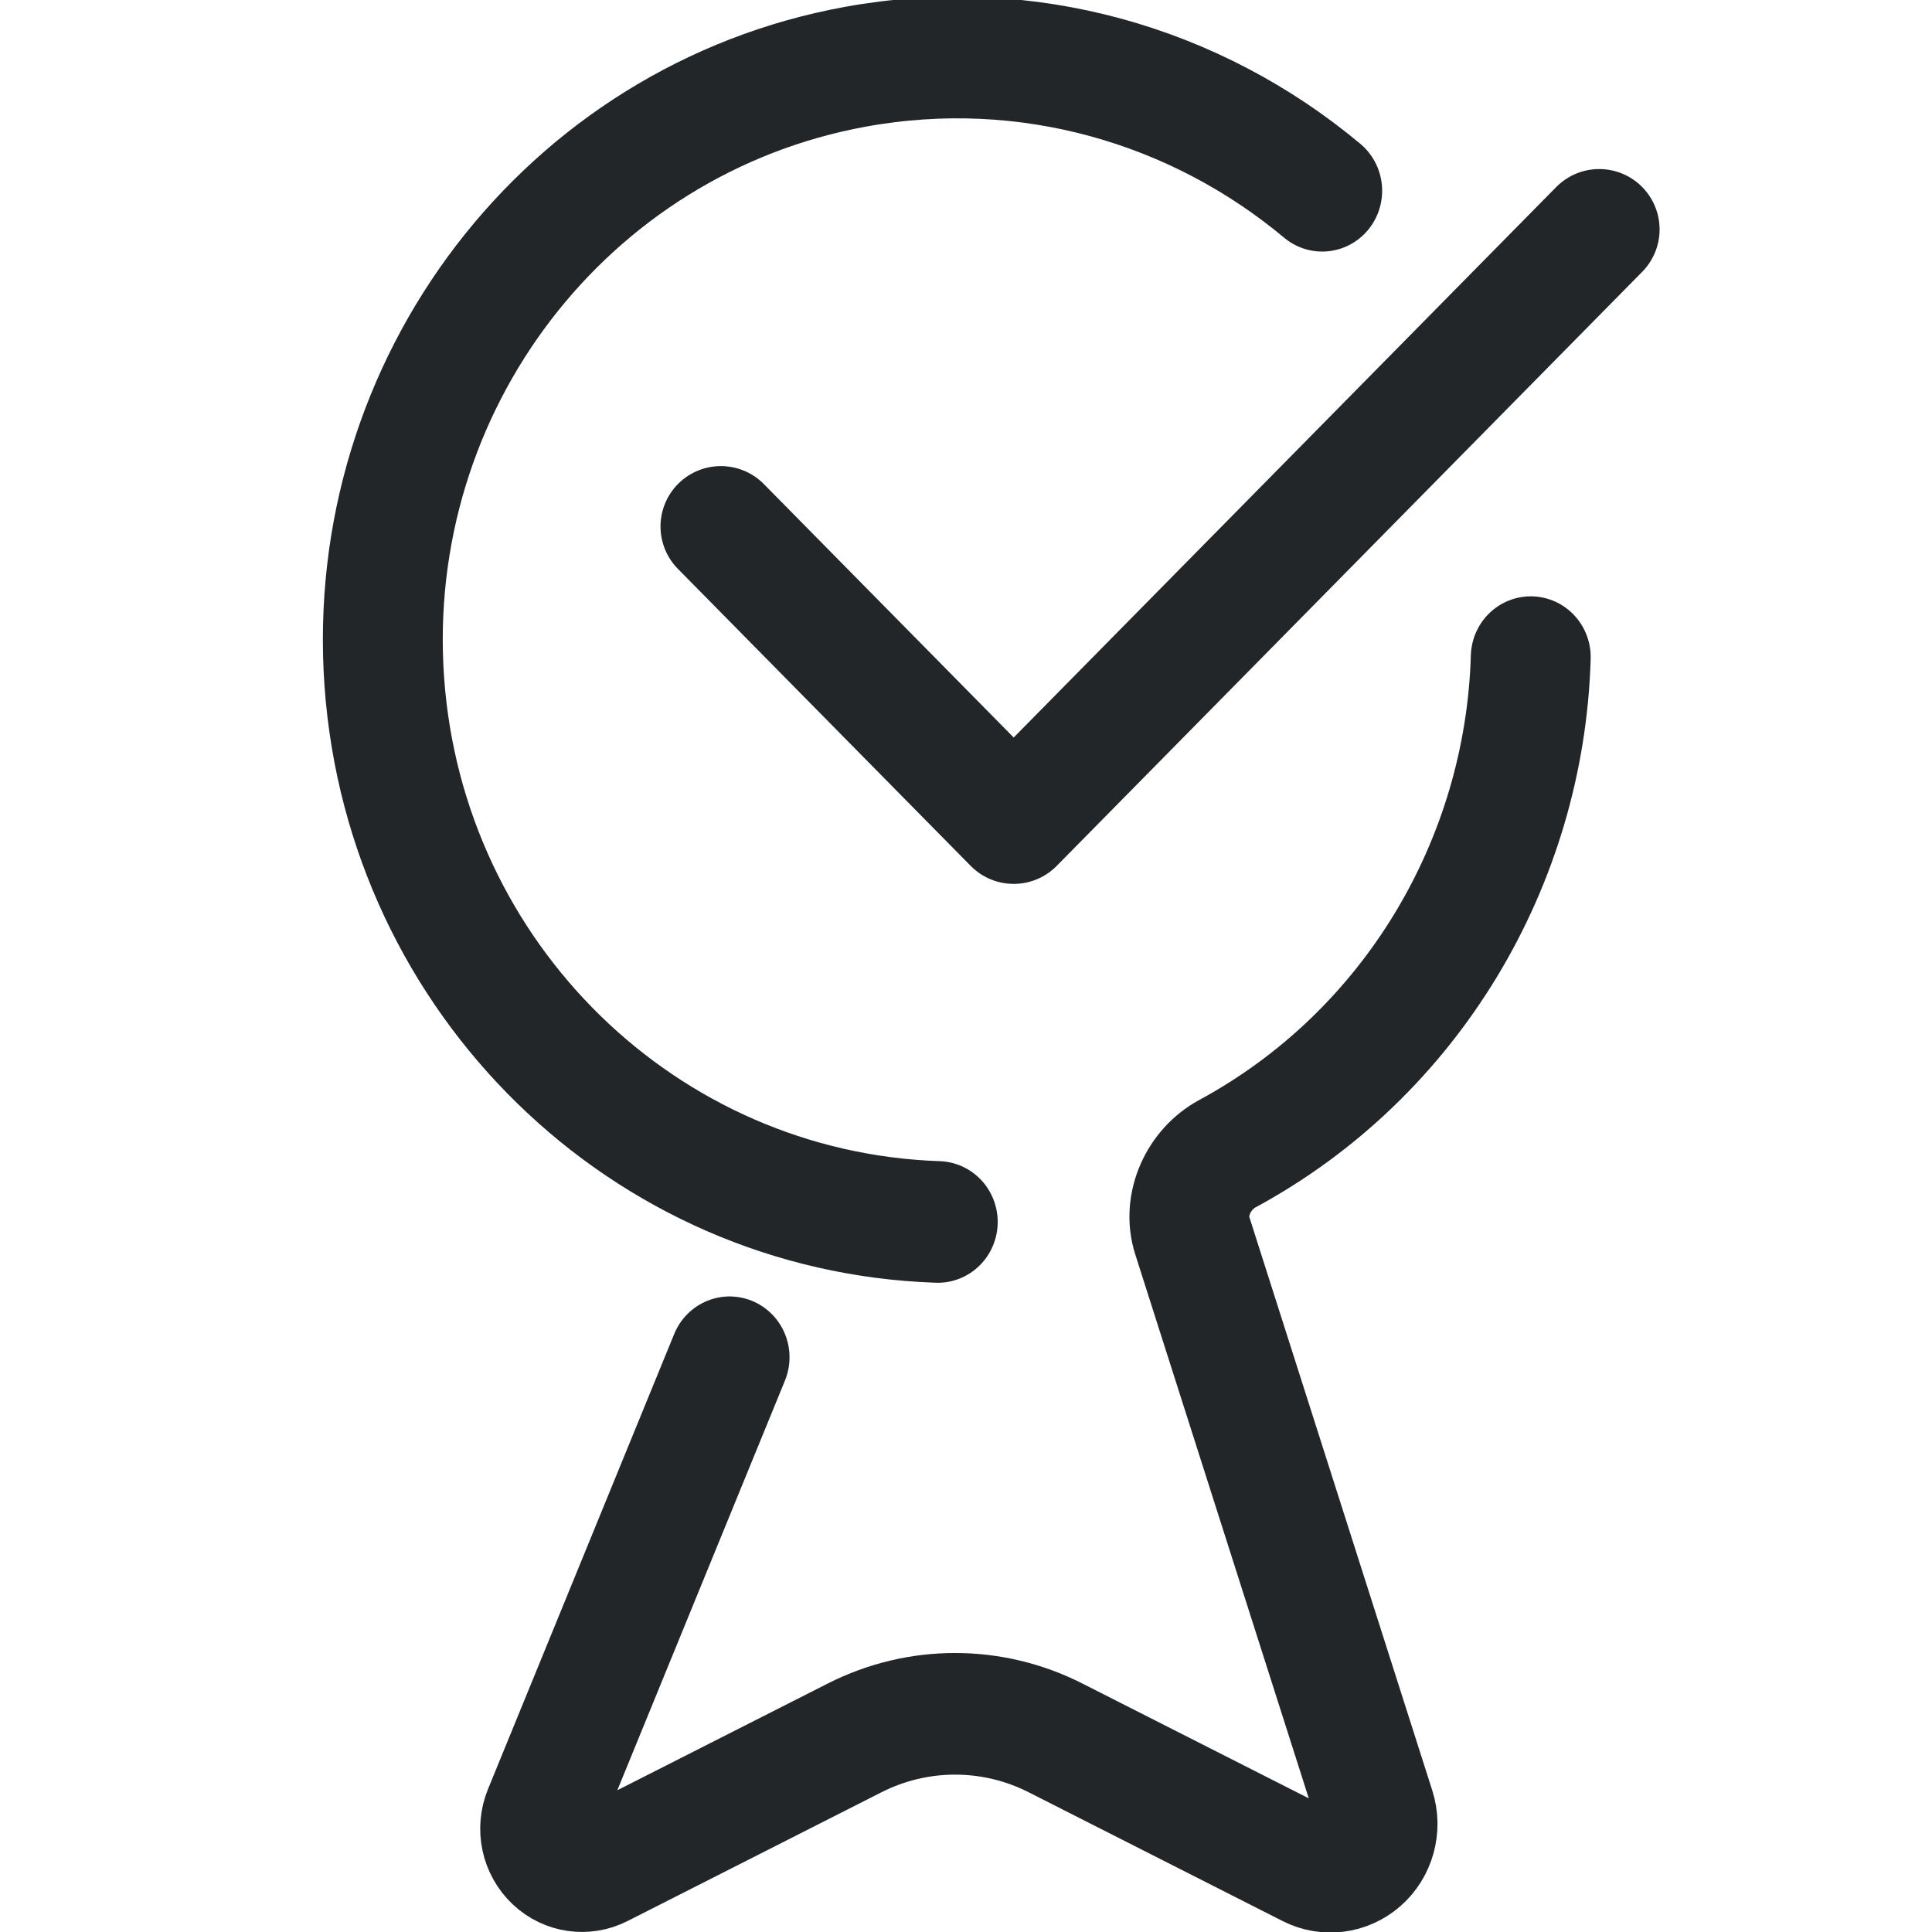
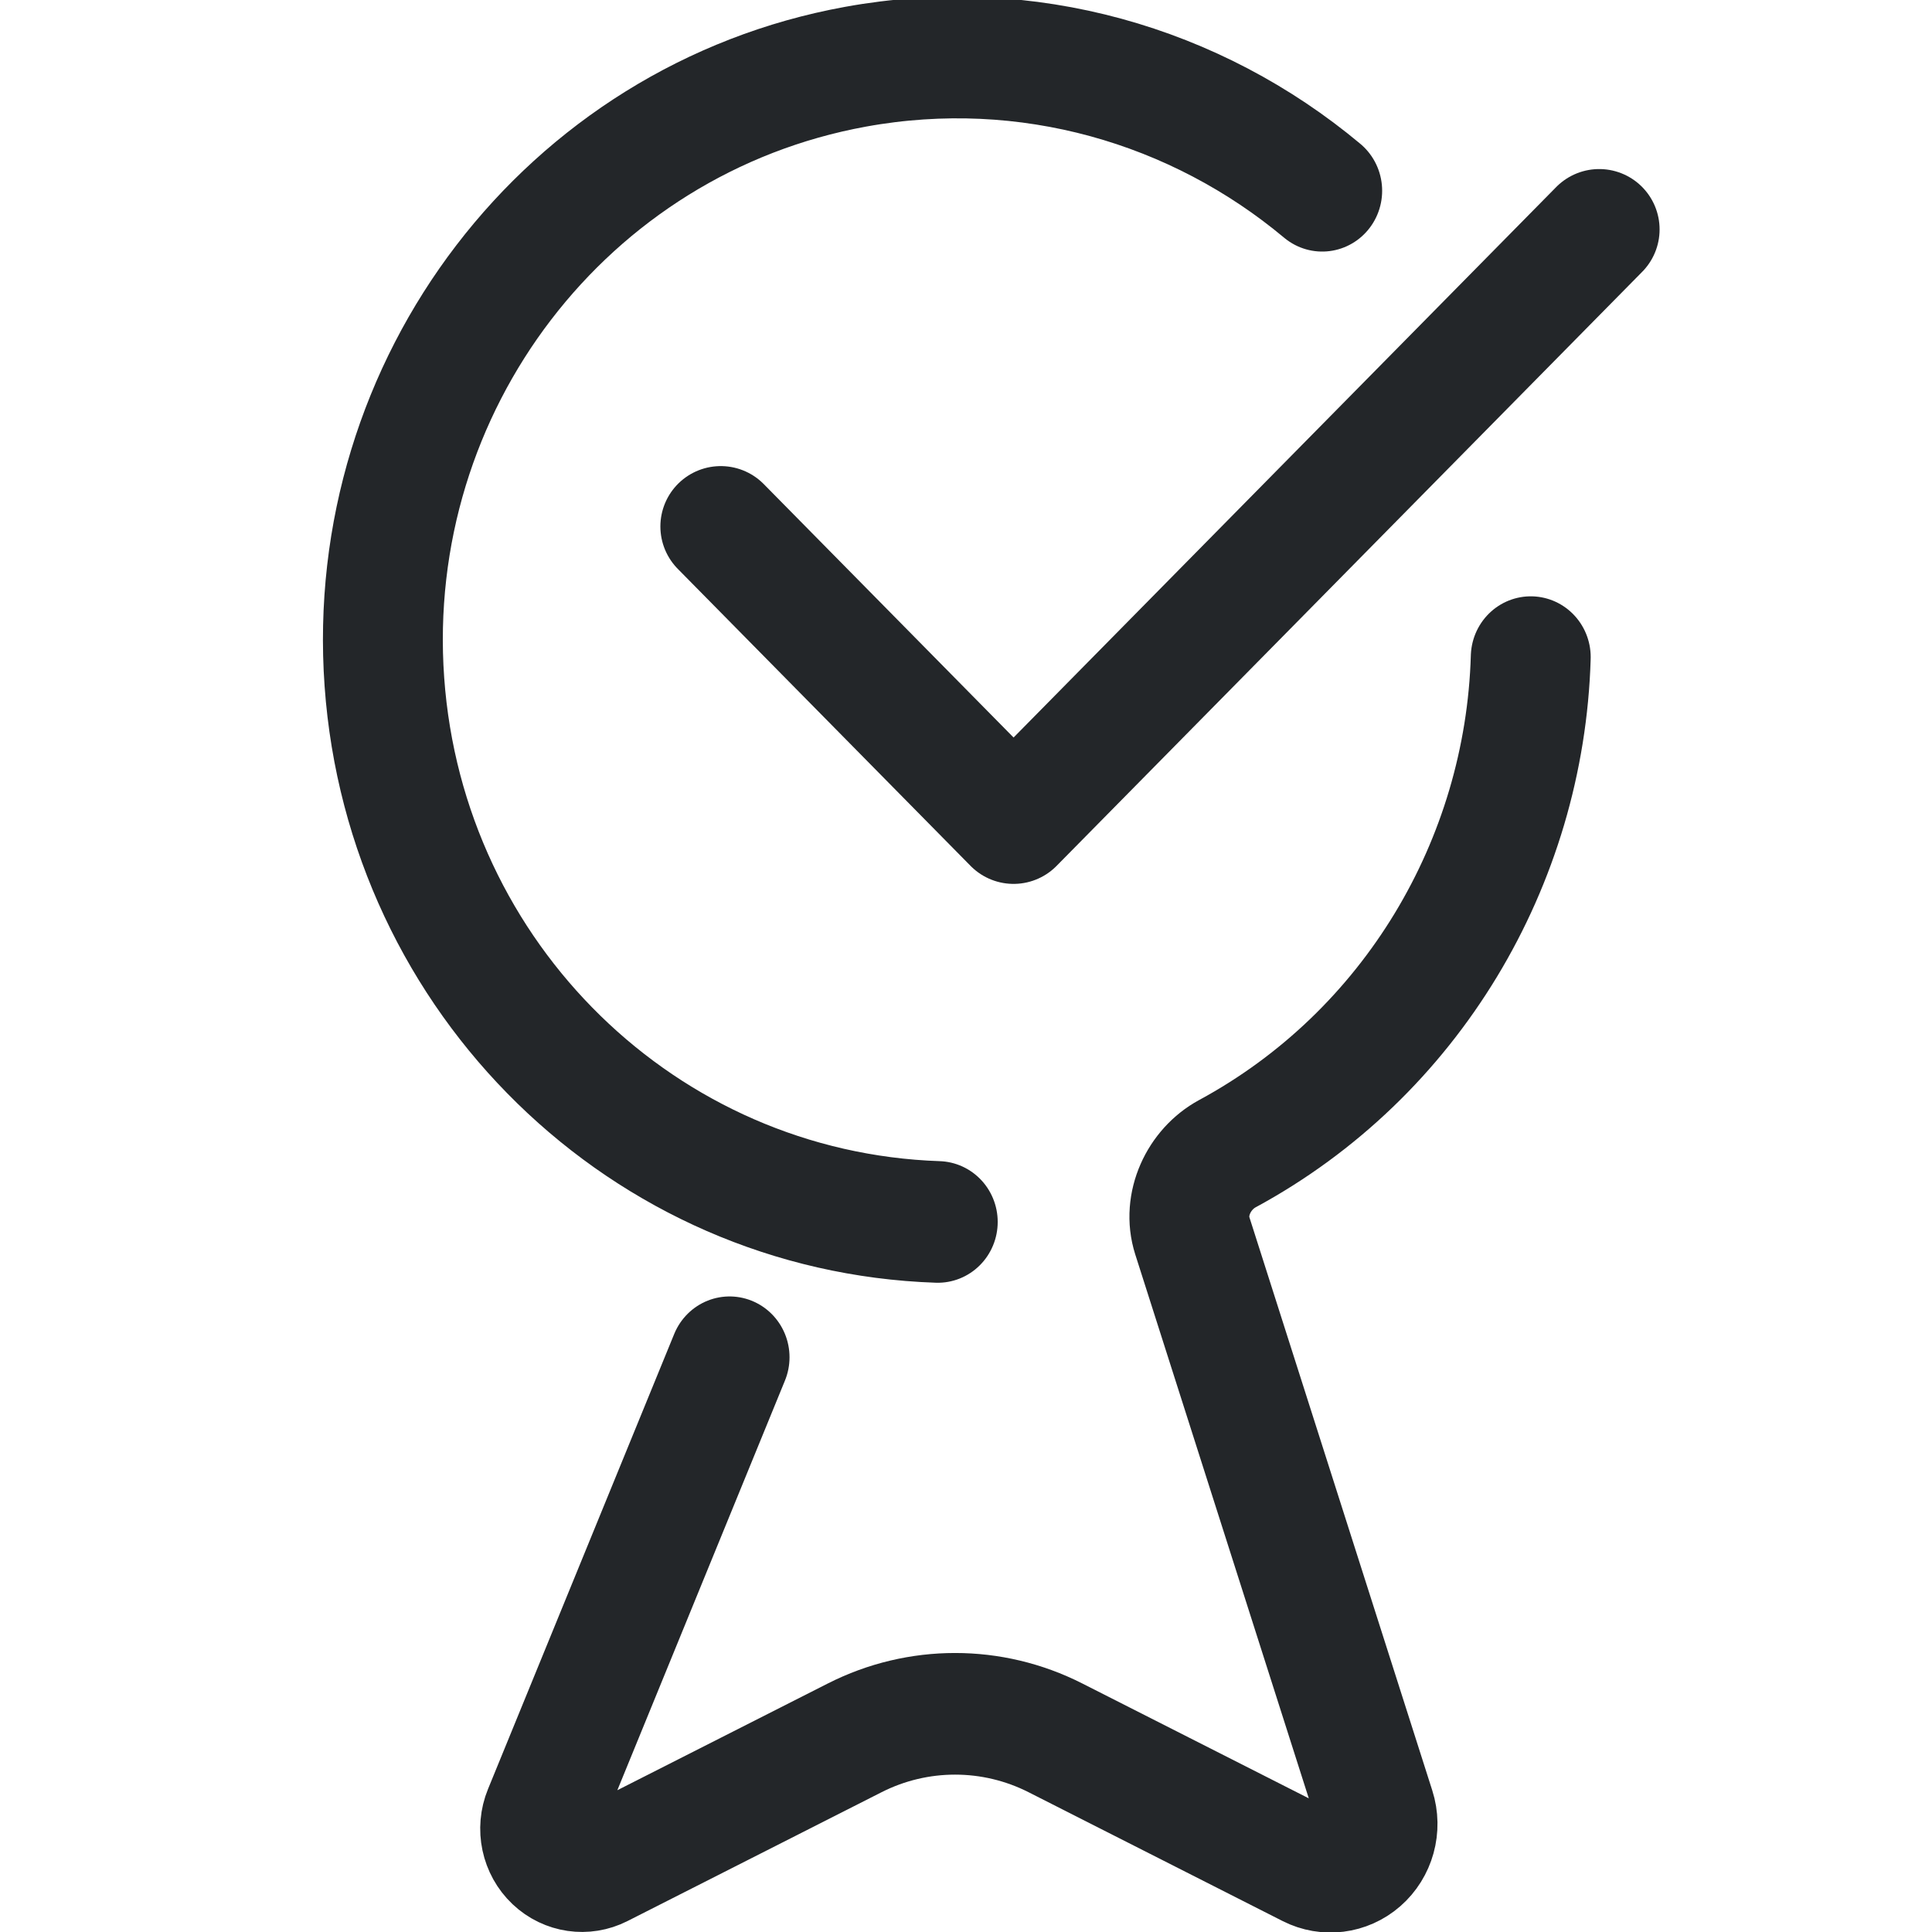
- <svg xmlns="http://www.w3.org/2000/svg" width="16" height="16" version="1.1" viewBox="0 0 16 16" xml:space="preserve">
-   <defs>
+ <svg xmlns="http://www.w3.org/2000/svg" width="16" height="16" version="1.1" viewBox="0 0 16 16" xml:space="preserve" id="svg2">
+   <defs id="defs1">
    <style id="current-color-scheme" type="text/css">
     .ColorScheme-Text { color:#232629; }
     .ColorScheme-Highlight { color:#3daee9; }
   </style>
  </defs>
-   <path transform="matrix(.6276 0 0 .63674 -2.1324 -.084121)" d="m15.772 16.025c-3.873-.129-7.024-3.16-7.303-7.024-.279-3.865 2.404-7.317 6.218-8.001 2.264-.406 4.493.241 6.158 1.613m2.752 6.066c-.079 2.673-1.577 5.164-4.003 6.458-.378.202-.595.66-.463 1.068l2.414 7.458a.621.621 139.32 01-.869.747l-3.351-1.675a2.962 2.962 0 00-2.649 0l-3.351 1.675a.552.552 42.99 01-.757-.706l2.457-5.919" style="fill:none;paint-order:markers fill stroke;stroke-dashoffset:.5;stroke-linecap:round;stroke-linejoin:round;stroke-width:1.582" class="ColorScheme-Text" stroke="currentColor" />
-   <path d="m5.97 4.36 2.425 2.46 4.849-4.92" style="fill:none;paint-order:markers fill stroke;stroke-dashoffset:.5;stroke-linecap:round;stroke-linejoin:round" class="ColorScheme-Text" stroke="currentColor" />
+   <path id="path2" style="fill:none;stroke-width:1.582;stroke-linecap:round;stroke-linejoin:round;stroke-dashoffset:0.5;paint-order:markers fill stroke" d="M 15.772,16.025 C 11.9,15.896 8.749,12.866 8.47,9.001 8.191,5.136 10.873,1.684 14.687,1 c 2.264,-0.406 4.493,0.241 6.158,1.613 m 2.752,6.066 c -0.079,2.673 -1.577,5.164 -4.003,6.458 -0.378,0.202 -0.595,0.66 -0.463,1.068 l 2.414,7.458 a 0.621,0.621 139.316 0 1 -0.869,0.747 l -3.351,-1.675 a 2.962,2.962 0 0 0 -2.649,0 l -3.351,1.675 a 0.552,0.552 42.99 0 1 -0.757,-0.706 l 2.457,-5.919" transform="matrix(0.6275996,0,0,0.6367379,-2.132413,-0.08412076)" class="ColorScheme-Text" stroke="currentColor" />
+   <path style="fill:none;stroke-width:1;stroke-linecap:round;stroke-linejoin:round;stroke-dashoffset:0.5;paint-order:markers fill stroke" d="M 5.969,4.36 8.394,6.82 13.244,1.9" id="path4" class="ColorScheme-Text" stroke="currentColor" />
</svg>
